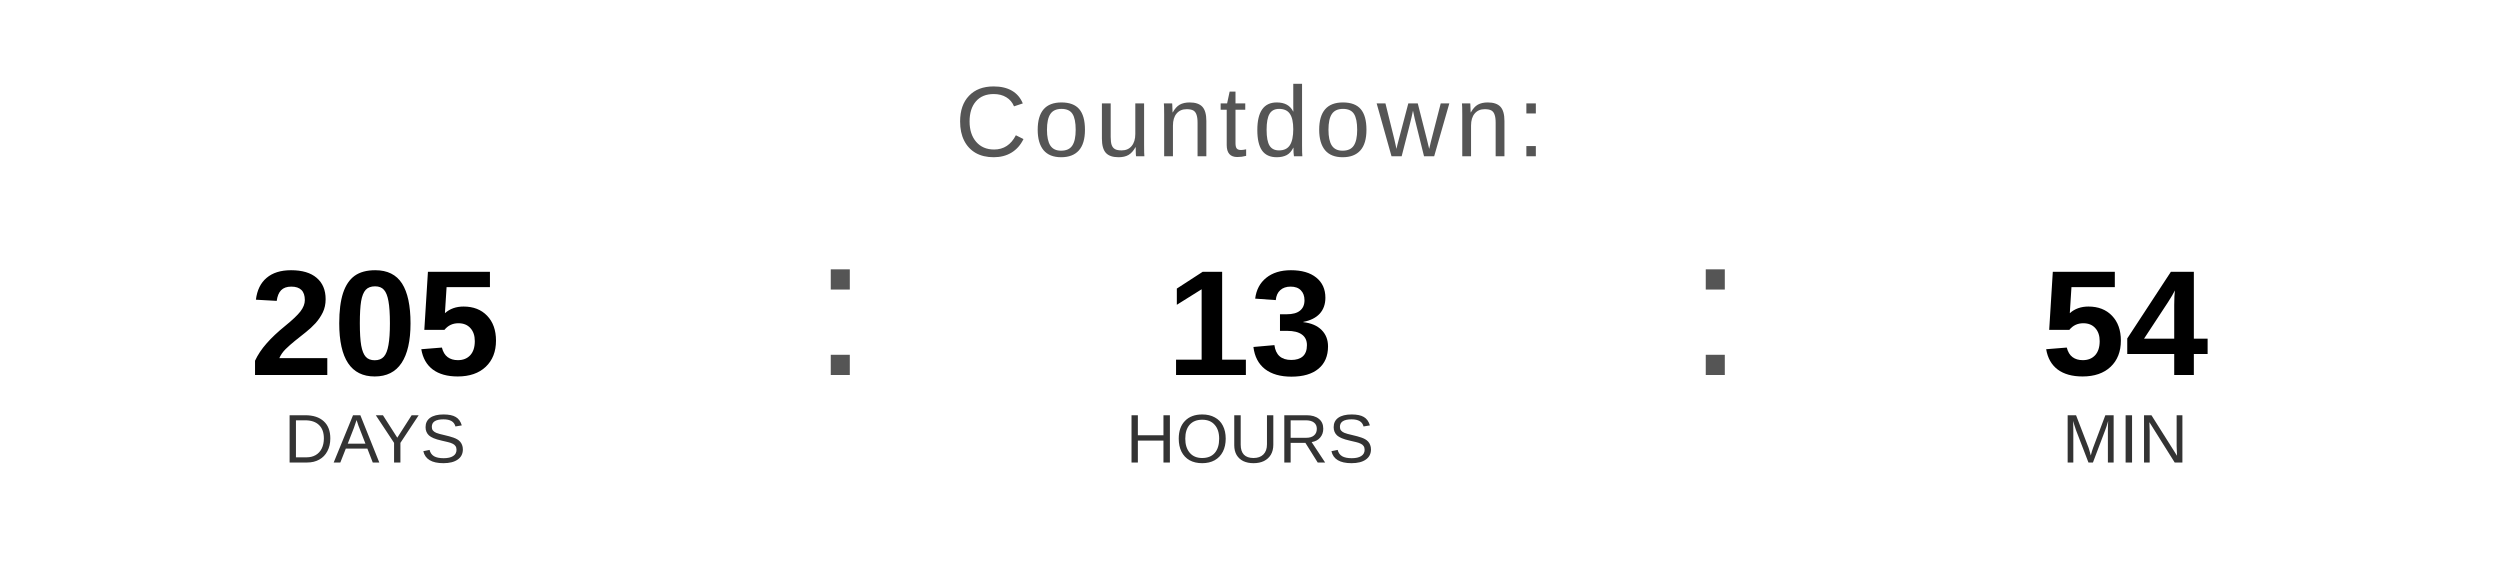
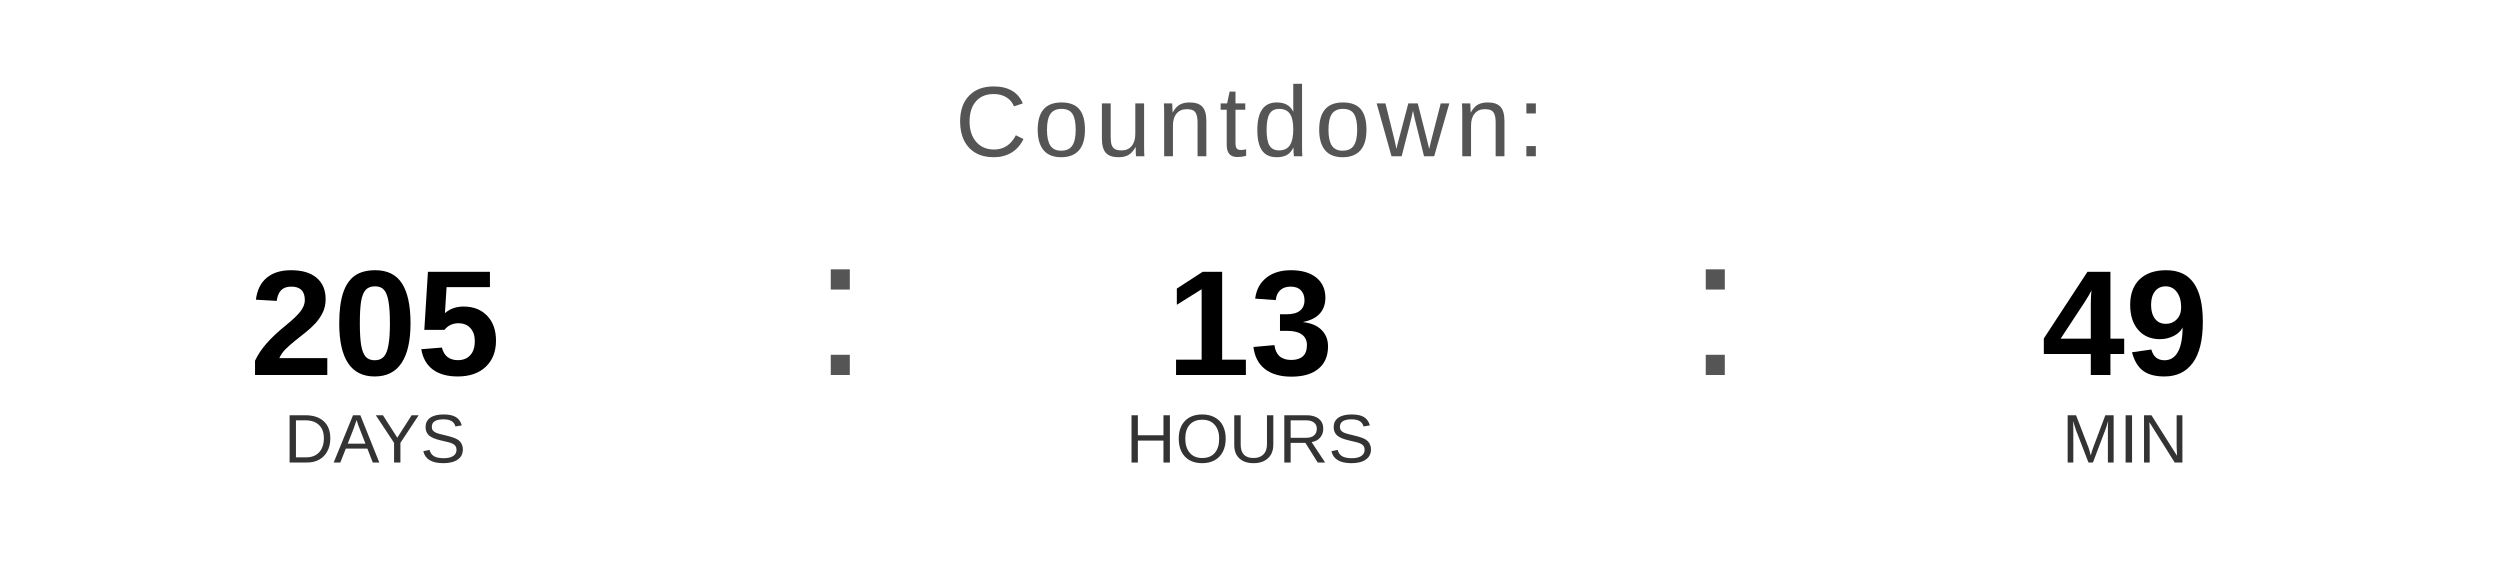
<svg xmlns="http://www.w3.org/2000/svg" width="400" height="90" viewBox="0 0 400 90">
  <text x="200" y="25" font-family="Arial, Helvetica, sans-serif" font-size="16" fill="#555555" text-anchor="middle" letter-spacing="1">
    Countdown:
  </text>
  <text x="60" y="60" font-family="Arial, Helvetica, sans-serif" font-size="24" font-weight="bold" fill="#000000" text-anchor="middle">205</text>
  <text x="60" y="74" font-family="Arial, Helvetica, sans-serif" font-size="11" fill="#333333" text-anchor="middle">DAYS</text>
  <text x="130" y="60" font-family="Arial, sans-serif" font-size="32" fill="#555555">:</text>
  <text x="200" y="60" font-family="Arial, Helvetica, sans-serif" font-size="24" font-weight="bold" fill="#000000" text-anchor="middle">13</text>
  <text x="200" y="74" font-family="Arial, Helvetica, sans-serif" font-size="11" fill="#333333" text-anchor="middle">HOURS</text>
  <text x="270" y="60" font-family="Arial, sans-serif" font-size="32" fill="#555555">:</text>
-   <text x="340" y="60" font-family="Arial, Helvetica, sans-serif" font-size="24" font-weight="bold" fill="#000000" text-anchor="middle">54</text>
+   <text x="340" y="60" font-family="Arial, Helvetica, sans-serif" font-size="24" font-weight="bold" fill="#000000" text-anchor="middle">49</text>
  <text x="340" y="74" font-family="Arial, Helvetica, sans-serif" font-size="11" fill="#333333" text-anchor="middle">MIN</text>
</svg>
